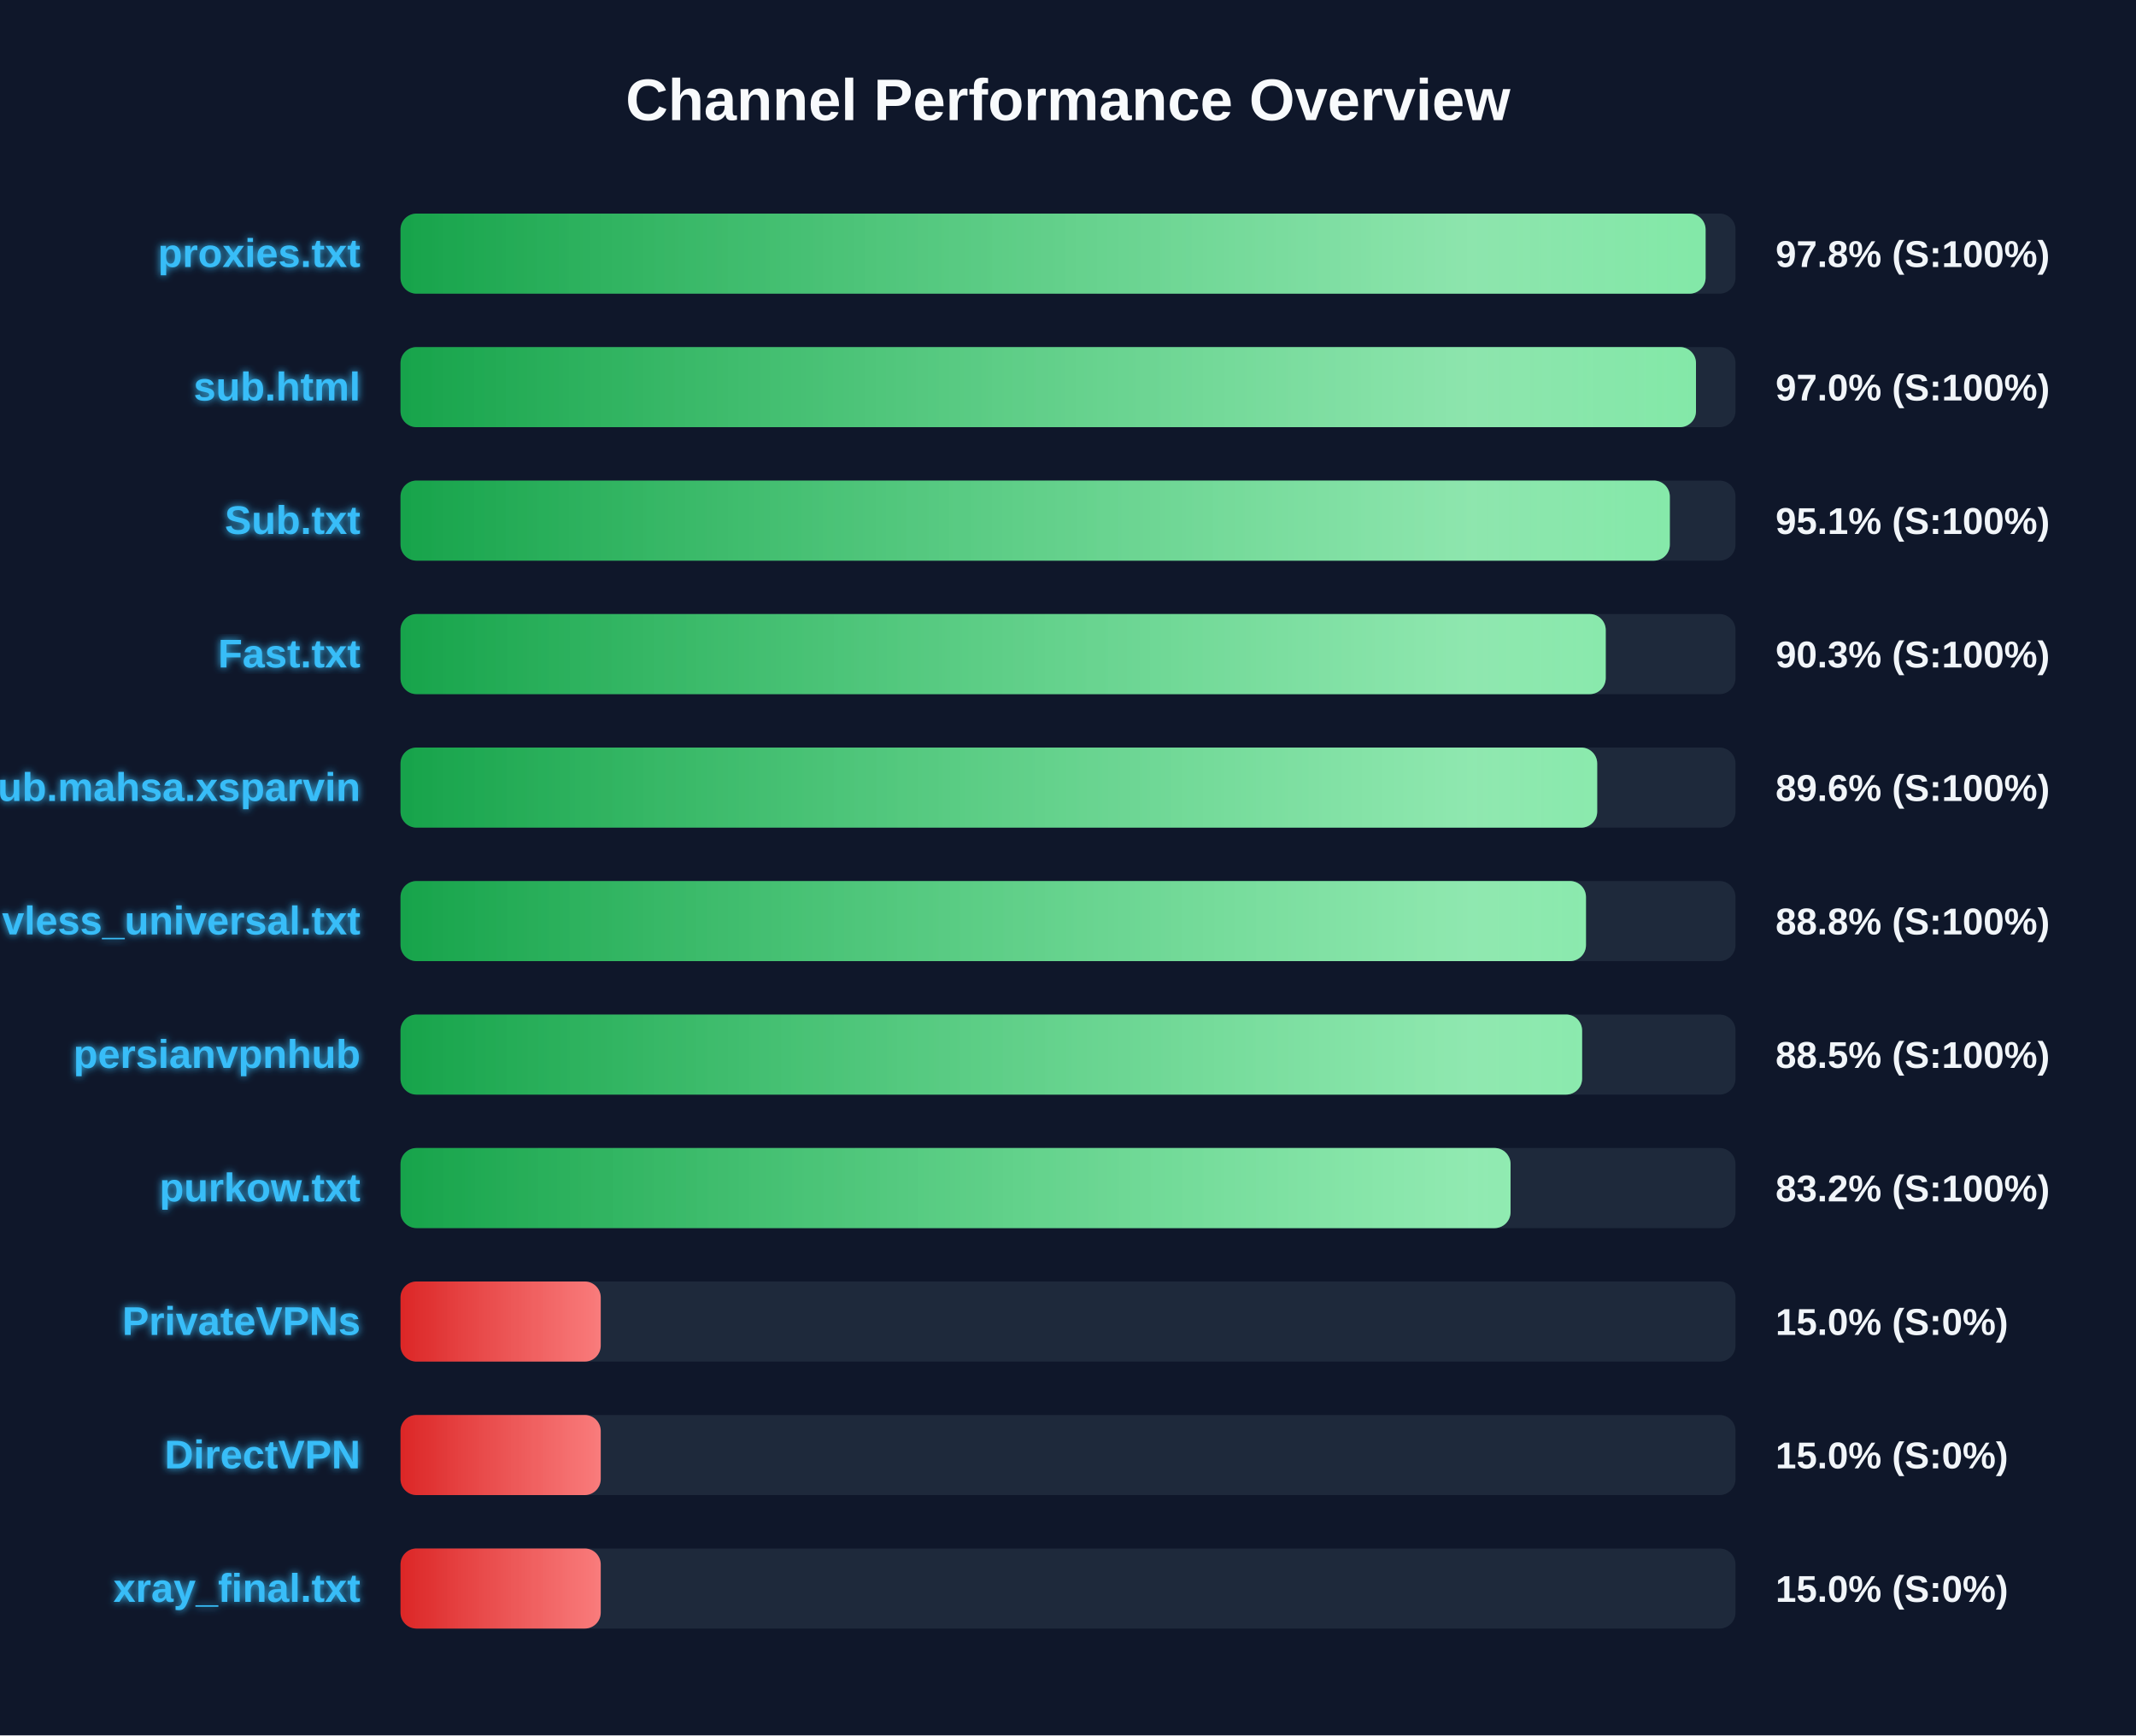
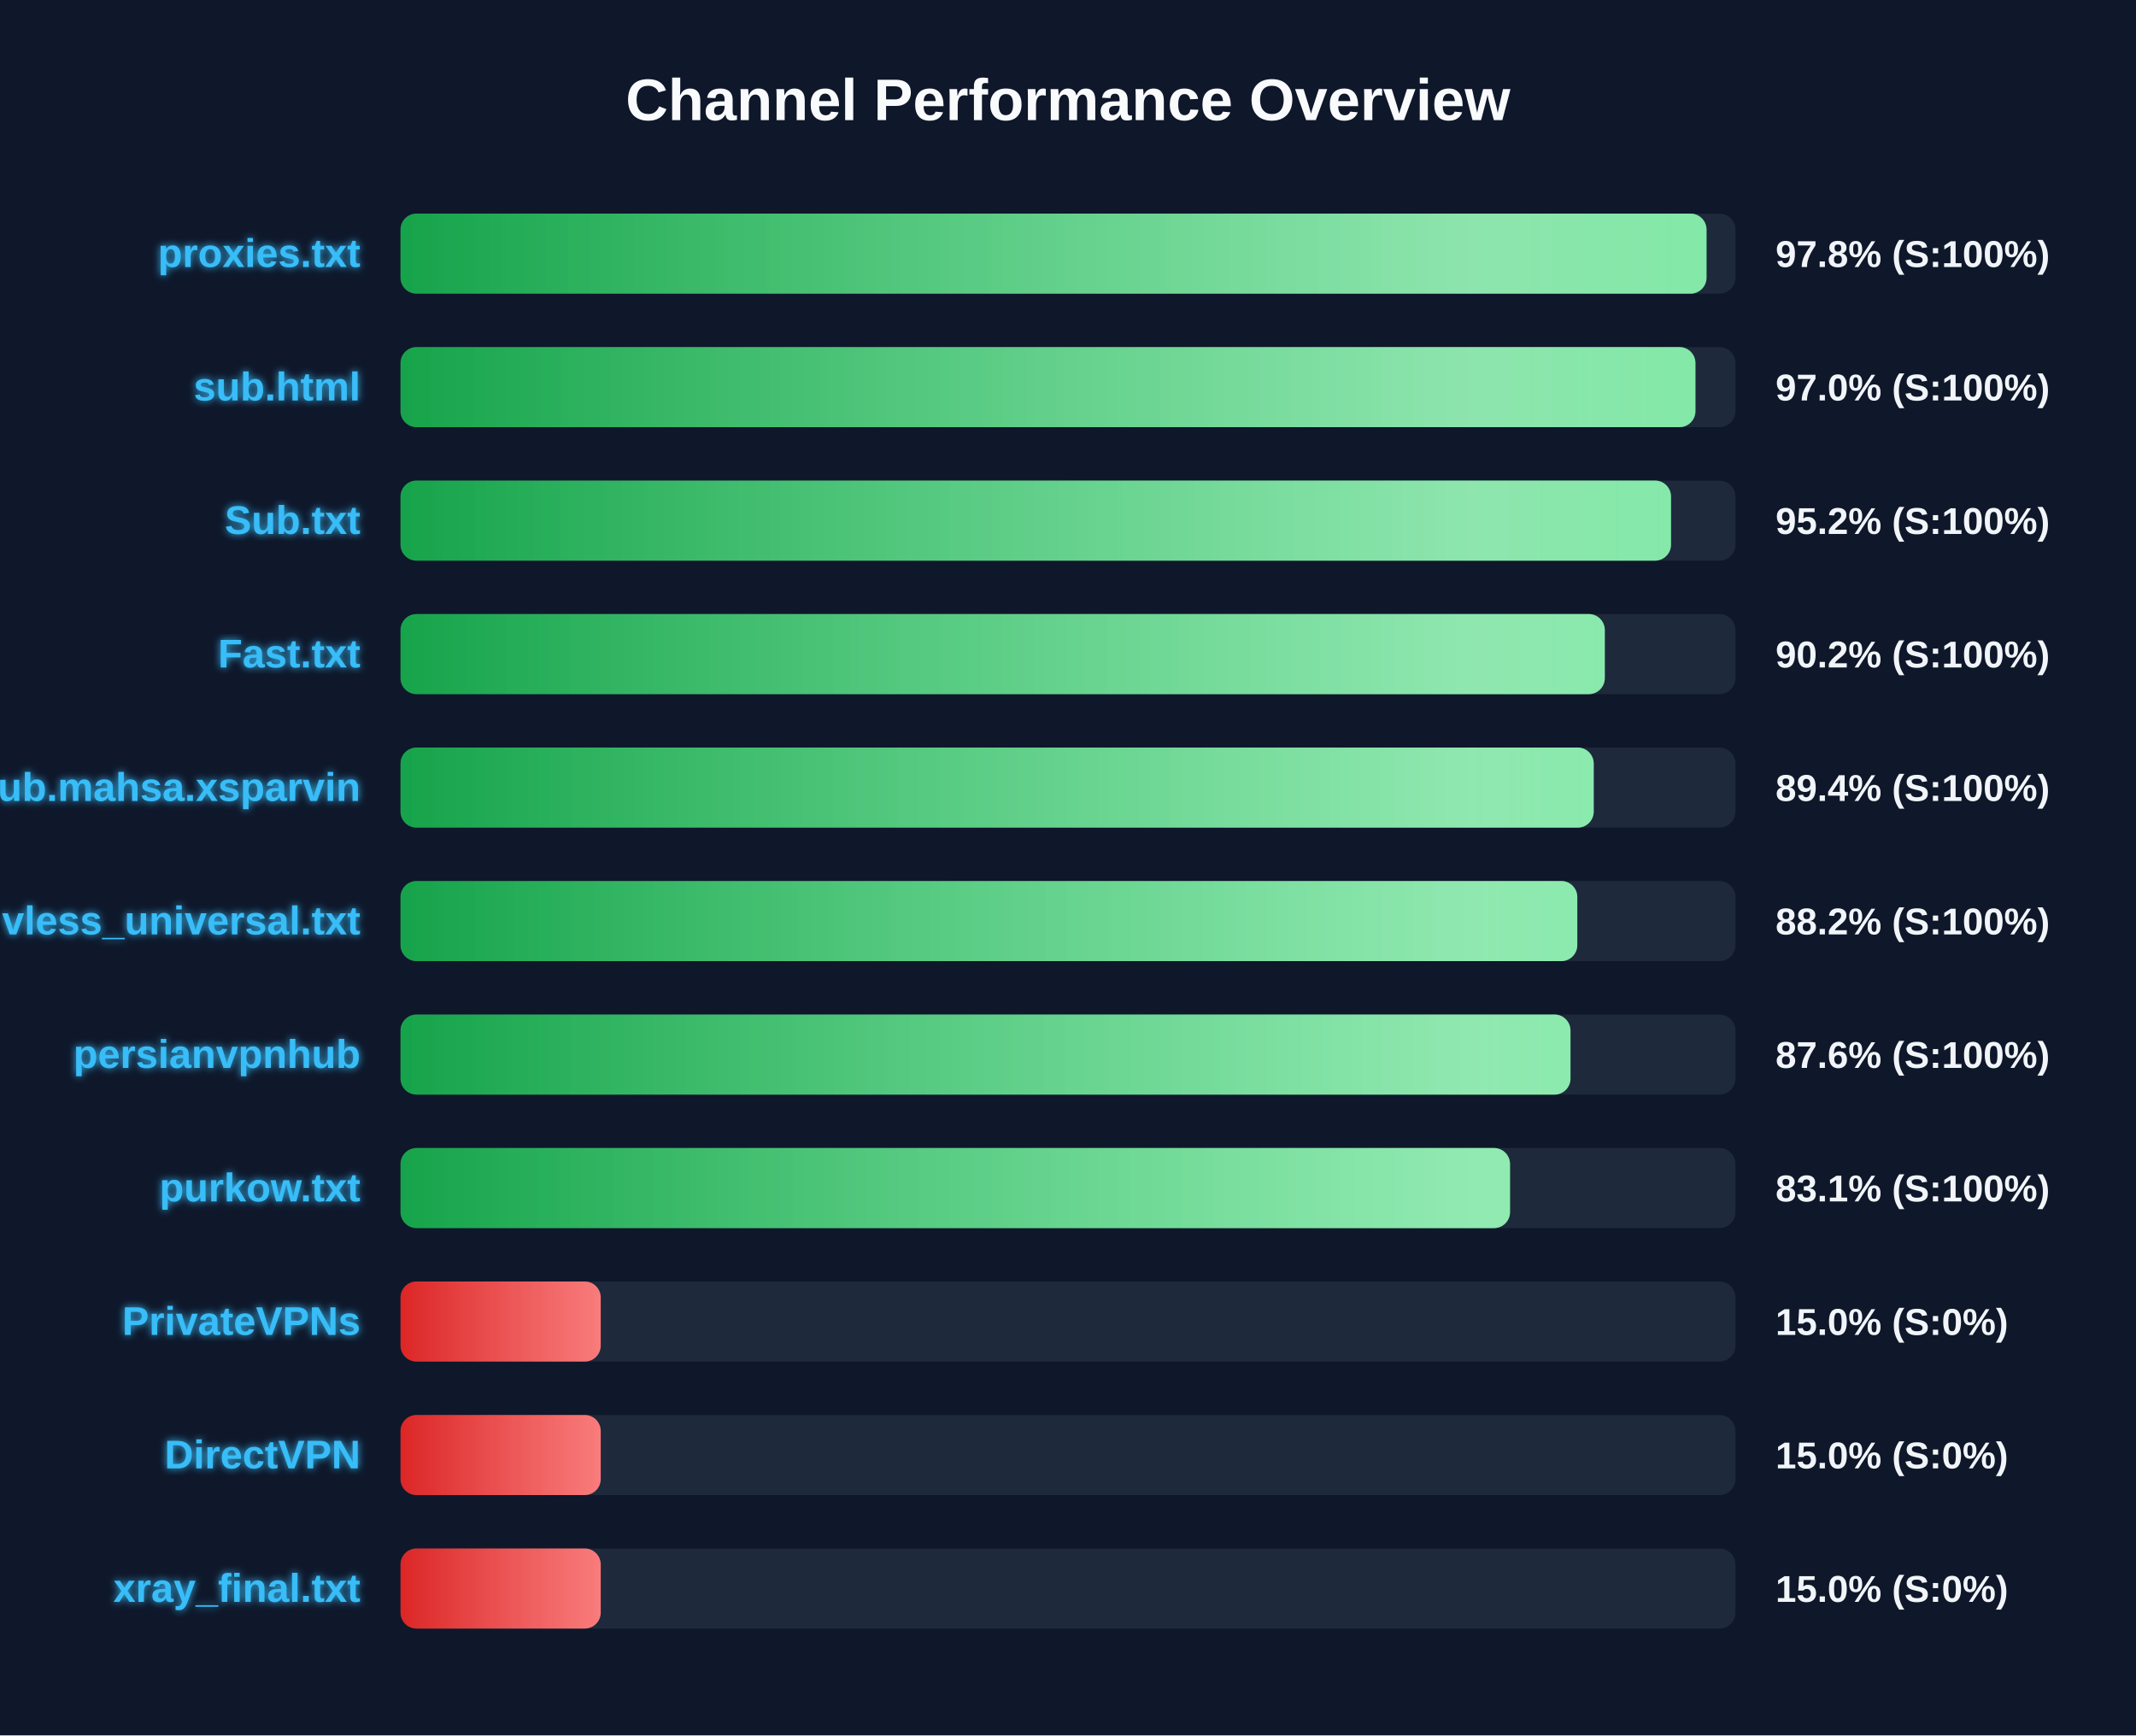
<svg xmlns="http://www.w3.org/2000/svg" width="800" height="650" version="1.1">
  <defs>
    <linearGradient id="grad-green" x1="0%" y1="0%" x2="100%" y2="0%">
      <stop offset="0%" stop-color="#16a34a" />
      <stop offset="100%" stop-color="#4ade80" />
    </linearGradient>
    <linearGradient id="grad-yellow" x1="0%" y1="0%" x2="100%" y2="0%">
      <stop offset="0%" stop-color="#ca8a04" />
      <stop offset="100%" stop-color="#fde047" />
    </linearGradient>
    <linearGradient id="grad-red" x1="0%" y1="0%" x2="100%" y2="0%">
      <stop offset="0%" stop-color="#dc2626" />
      <stop offset="100%" stop-color="#f87171" />
    </linearGradient>
    <linearGradient id="shimmer" x1="0%" y1="0%" x2="100%" y2="0%">
      <stop offset="0%" stop-color="rgba(255,255,255,0)" />
      <stop offset="50%" stop-color="rgba(255,255,255,0.4)" />
      <stop offset="100%" stop-color="rgba(255,255,255,0)" />
    </linearGradient>
    <filter id="glow" x="-20%" y="-20%" width="140%" height="140%">
      <feGaussianBlur stdDeviation="1.5" result="blur" />
      <feComposite in="SourceGraphic" in2="blur" operator="over" />
    </filter>
  </defs>
  <style>
        .bg-rect { fill: #0f172a; }
        .title { font: bold 22px 'Segoe UI', Arial, sans-serif; fill: #f8fafc; }
        .row { font: bold 15px 'Segoe UI', Arial, sans-serif; fill: #38bdf8; filter: url(#glow); }
        .score { font: bold 14px 'Segoe UI', Arial, sans-serif; fill: #f1f5f9; }
        @keyframes shimmer-anim {
            0% { transform: translateX(-100%); }
            100% { transform: translateX(200%); }
        }
        .shimmer-rect {
            animation: shimmer-anim 2.5s infinite linear;
        }
    </style>
  <rect width="100%" height="100%" class="bg-rect" />
  <text x="400" y="45" text-anchor="middle" class="title">Channel Performance Overview</text>
  <rect x="150" y="80" width="500" height="30" fill="#1e293b" rx="6" />
  <clipPath id="clip-0">
-     <rect x="150" y="80" width="488.8" height="30" rx="6" />
+     <rect x="150" y="80" width="489.15" height="30" rx="6" />
  </clipPath>
-   <rect x="150" y="80" width="488.8" height="30" fill="url(#grad-green)" rx="6" />
+   <rect x="150" y="80" width="489.15" height="30" fill="url(#grad-green)" rx="6" />
  <g clip-path="url(#clip-0)">
    <rect x="150" y="80" width="100%" height="30" fill="url(#shimmer)" class="shimmer-rect" />
  </g>
  <text x="135" y="100" text-anchor="end" class="row">proxies.txt</text>
  <text x="665" y="100" text-anchor="start" class="score">97.8% (S:100%)</text>
  <rect x="150" y="130" width="500" height="30" fill="#1e293b" rx="6" />
  <clipPath id="clip-1">
-     <rect x="150" y="130" width="485.2" height="30" rx="6" />
+     <rect x="150" y="130" width="485.0" height="30" rx="6" />
  </clipPath>
-   <rect x="150" y="130" width="485.2" height="30" fill="url(#grad-green)" rx="6" />
+   <rect x="150" y="130" width="485.0" height="30" fill="url(#grad-green)" rx="6" />
  <g clip-path="url(#clip-1)">
    <rect x="150" y="130" width="100%" height="30" fill="url(#shimmer)" class="shimmer-rect" />
  </g>
  <text x="135" y="150" text-anchor="end" class="row">sub.html</text>
  <text x="665" y="150" text-anchor="start" class="score">97.0% (S:100%)</text>
  <rect x="150" y="180" width="500" height="30" fill="#1e293b" rx="6" />
  <clipPath id="clip-2">
-     <rect x="150" y="180" width="475.4" height="30" rx="6" />
+     <rect x="150" y="180" width="475.85" height="30" rx="6" />
  </clipPath>
-   <rect x="150" y="180" width="475.4" height="30" fill="url(#grad-green)" rx="6" />
+   <rect x="150" y="180" width="475.85" height="30" fill="url(#grad-green)" rx="6" />
  <g clip-path="url(#clip-2)">
    <rect x="150" y="180" width="100%" height="30" fill="url(#shimmer)" class="shimmer-rect" />
  </g>
  <text x="135" y="200" text-anchor="end" class="row">Sub.txt</text>
-   <text x="665" y="200" text-anchor="start" class="score">95.1% (S:100%)</text>
+   <text x="665" y="200" text-anchor="start" class="score">95.2% (S:100%)</text>
  <rect x="150" y="230" width="500" height="30" fill="#1e293b" rx="6" />
  <clipPath id="clip-3">
-     <rect x="150" y="230" width="451.4" height="30" rx="6" />
+     <rect x="150" y="230" width="451.05" height="30" rx="6" />
  </clipPath>
-   <rect x="150" y="230" width="451.4" height="30" fill="url(#grad-green)" rx="6" />
+   <rect x="150" y="230" width="451.05" height="30" fill="url(#grad-green)" rx="6" />
  <g clip-path="url(#clip-3)">
    <rect x="150" y="230" width="100%" height="30" fill="url(#shimmer)" class="shimmer-rect" />
  </g>
  <text x="135" y="250" text-anchor="end" class="row">Fast.txt</text>
-   <text x="665" y="250" text-anchor="start" class="score">90.3% (S:100%)</text>
+   <text x="665" y="250" text-anchor="start" class="score">90.2% (S:100%)</text>
  <rect x="150" y="280" width="500" height="30" fill="#1e293b" rx="6" />
  <clipPath id="clip-4">
-     <rect x="150" y="280" width="448.2" height="30" rx="6" />
+     <rect x="150" y="280" width="446.9" height="30" rx="6" />
  </clipPath>
-   <rect x="150" y="280" width="448.2" height="30" fill="url(#grad-green)" rx="6" />
+   <rect x="150" y="280" width="446.9" height="30" fill="url(#grad-green)" rx="6" />
  <g clip-path="url(#clip-4)">
    <rect x="150" y="280" width="100%" height="30" fill="url(#shimmer)" class="shimmer-rect" />
  </g>
  <text x="135" y="300" text-anchor="end" class="row">Sub.mahsa.xsparvin</text>
-   <text x="665" y="300" text-anchor="start" class="score">89.6% (S:100%)</text>
+   <text x="665" y="300" text-anchor="start" class="score">89.4% (S:100%)</text>
  <rect x="150" y="330" width="500" height="30" fill="#1e293b" rx="6" />
  <clipPath id="clip-5">
-     <rect x="150" y="330" width="444.0" height="30" rx="6" />
+     <rect x="150" y="330" width="440.75" height="30" rx="6" />
  </clipPath>
-   <rect x="150" y="330" width="444.0" height="30" fill="url(#grad-green)" rx="6" />
+   <rect x="150" y="330" width="440.75" height="30" fill="url(#grad-green)" rx="6" />
  <g clip-path="url(#clip-5)">
    <rect x="150" y="330" width="100%" height="30" fill="url(#shimmer)" class="shimmer-rect" />
  </g>
  <text x="135" y="350" text-anchor="end" class="row">vless_universal.txt</text>
-   <text x="665" y="350" text-anchor="start" class="score">88.8% (S:100%)</text>
+   <text x="665" y="350" text-anchor="start" class="score">88.2% (S:100%)</text>
  <rect x="150" y="380" width="500" height="30" fill="#1e293b" rx="6" />
  <clipPath id="clip-6">
-     <rect x="150" y="380" width="442.55" height="30" rx="6" />
+     <rect x="150" y="380" width="438.2" height="30" rx="6" />
  </clipPath>
-   <rect x="150" y="380" width="442.55" height="30" fill="url(#grad-green)" rx="6" />
+   <rect x="150" y="380" width="438.2" height="30" fill="url(#grad-green)" rx="6" />
  <g clip-path="url(#clip-6)">
    <rect x="150" y="380" width="100%" height="30" fill="url(#shimmer)" class="shimmer-rect" />
  </g>
  <text x="135" y="400" text-anchor="end" class="row">persianvpnhub</text>
-   <text x="665" y="400" text-anchor="start" class="score">88.5% (S:100%)</text>
+   <text x="665" y="400" text-anchor="start" class="score">87.6% (S:100%)</text>
  <rect x="150" y="430" width="500" height="30" fill="#1e293b" rx="6" />
  <clipPath id="clip-7">
-     <rect x="150" y="430" width="415.75" height="30" rx="6" />
+     <rect x="150" y="430" width="415.55" height="30" rx="6" />
  </clipPath>
-   <rect x="150" y="430" width="415.75" height="30" fill="url(#grad-green)" rx="6" />
+   <rect x="150" y="430" width="415.55" height="30" fill="url(#grad-green)" rx="6" />
  <g clip-path="url(#clip-7)">
    <rect x="150" y="430" width="100%" height="30" fill="url(#shimmer)" class="shimmer-rect" />
  </g>
  <text x="135" y="450" text-anchor="end" class="row">purkow.txt</text>
-   <text x="665" y="450" text-anchor="start" class="score">83.2% (S:100%)</text>
+   <text x="665" y="450" text-anchor="start" class="score">83.1% (S:100%)</text>
  <rect x="150" y="480" width="500" height="30" fill="#1e293b" rx="6" />
  <clipPath id="clip-8">
    <rect x="150" y="480" width="75.0" height="30" rx="6" />
  </clipPath>
  <rect x="150" y="480" width="75.0" height="30" fill="url(#grad-red)" rx="6" />
  <g clip-path="url(#clip-8)">
    <rect x="150" y="480" width="100%" height="30" fill="url(#shimmer)" class="shimmer-rect" />
  </g>
  <text x="135" y="500" text-anchor="end" class="row">PrivateVPNs</text>
  <text x="665" y="500" text-anchor="start" class="score">15.0% (S:0%)</text>
  <rect x="150" y="530" width="500" height="30" fill="#1e293b" rx="6" />
  <clipPath id="clip-9">
    <rect x="150" y="530" width="75.0" height="30" rx="6" />
  </clipPath>
  <rect x="150" y="530" width="75.0" height="30" fill="url(#grad-red)" rx="6" />
  <g clip-path="url(#clip-9)">
    <rect x="150" y="530" width="100%" height="30" fill="url(#shimmer)" class="shimmer-rect" />
  </g>
  <text x="135" y="550" text-anchor="end" class="row">DirectVPN</text>
  <text x="665" y="550" text-anchor="start" class="score">15.0% (S:0%)</text>
  <rect x="150" y="580" width="500" height="30" fill="#1e293b" rx="6" />
  <clipPath id="clip-10">
    <rect x="150" y="580" width="75.0" height="30" rx="6" />
  </clipPath>
  <rect x="150" y="580" width="75.0" height="30" fill="url(#grad-red)" rx="6" />
  <g clip-path="url(#clip-10)">
    <rect x="150" y="580" width="100%" height="30" fill="url(#shimmer)" class="shimmer-rect" />
  </g>
  <text x="135" y="600" text-anchor="end" class="row">xray_final.txt</text>
  <text x="665" y="600" text-anchor="start" class="score">15.0% (S:0%)</text>
</svg>
